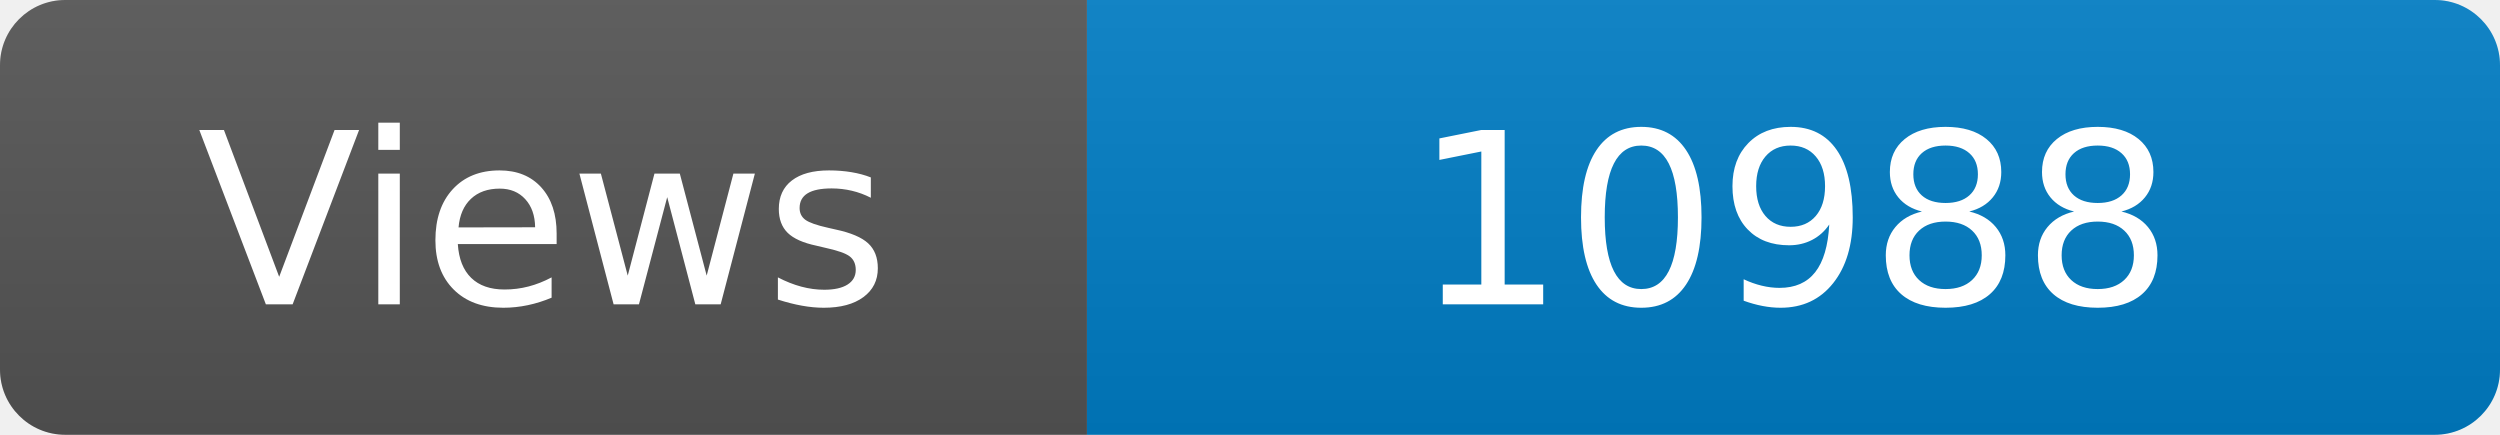
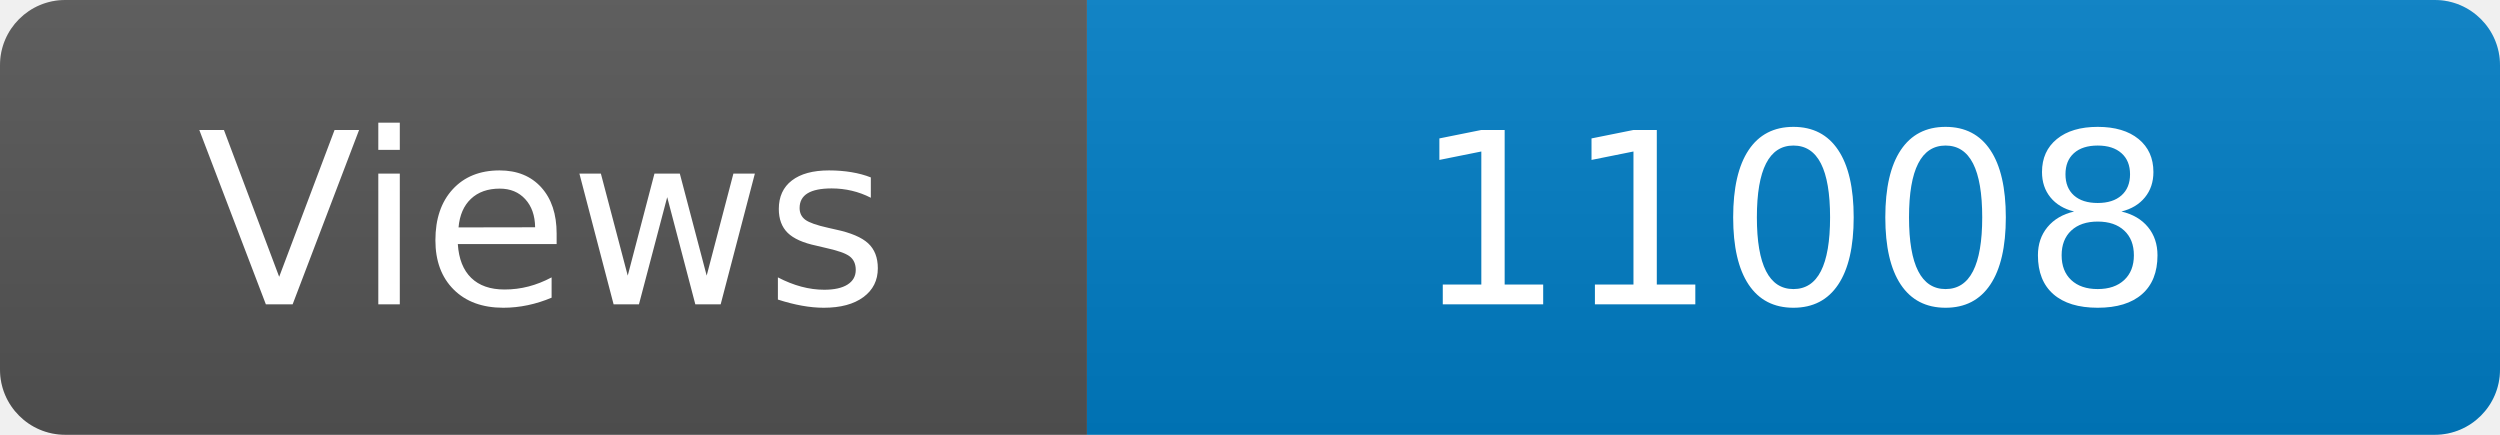
<svg xmlns="http://www.w3.org/2000/svg" width="115" height="20" role="img" aria-label="Maintained?: yes">
  <linearGradient id="s" x2="0" y2="100%">
    <stop offset="0" stop-color="#bbb" stop-opacity=".1" />
    <stop offset="1" stop-opacity=".1" />
  </linearGradient>
  <clipPath id="r">
    <rect width="115" height="20" rx="3" fill="#fff" />
  </clipPath>
  <g clip-path="url(#r)">
    <rect width="50" height="20" fill="#555" />
    <rect x="50" width="160" height="20" fill="#007ec6" />
    <rect width="115" height="20" fill="url(#s)" />
  </g>
  <g fill="#fff" text-anchor="middle" font-family="Verdana,Geneva,DejaVu Sans,sans-serif" font-size="110">
    <text x="250" y="140" transform="scale(.1)" fill="#fff">Views</text>
-     <text x="825" y="140" transform="scale(.1)" fill="#fff">10988</text>
+     <text x="825" y="140" transform="scale(.1)" fill="#fff">11008</text>
  </g>
</svg>
